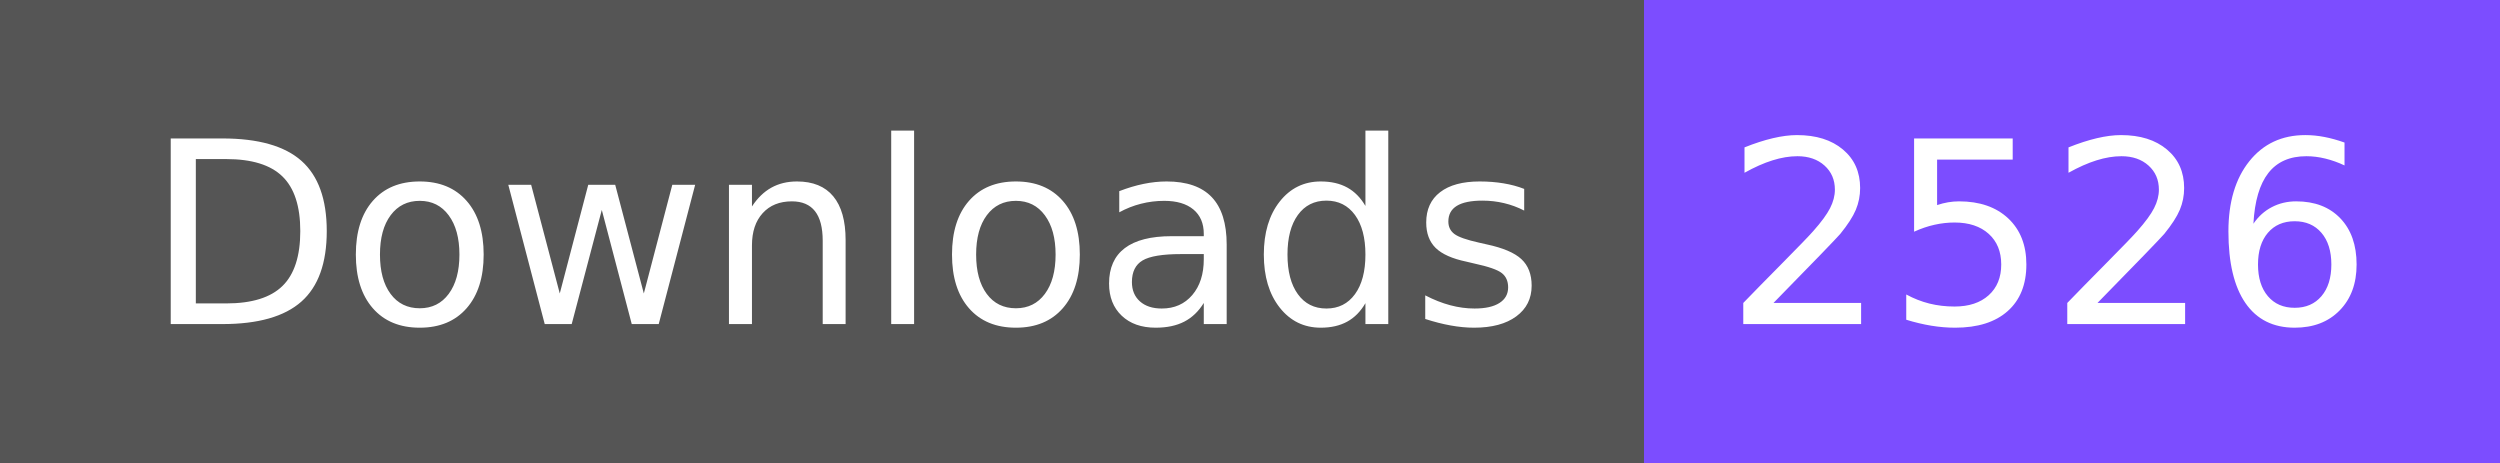
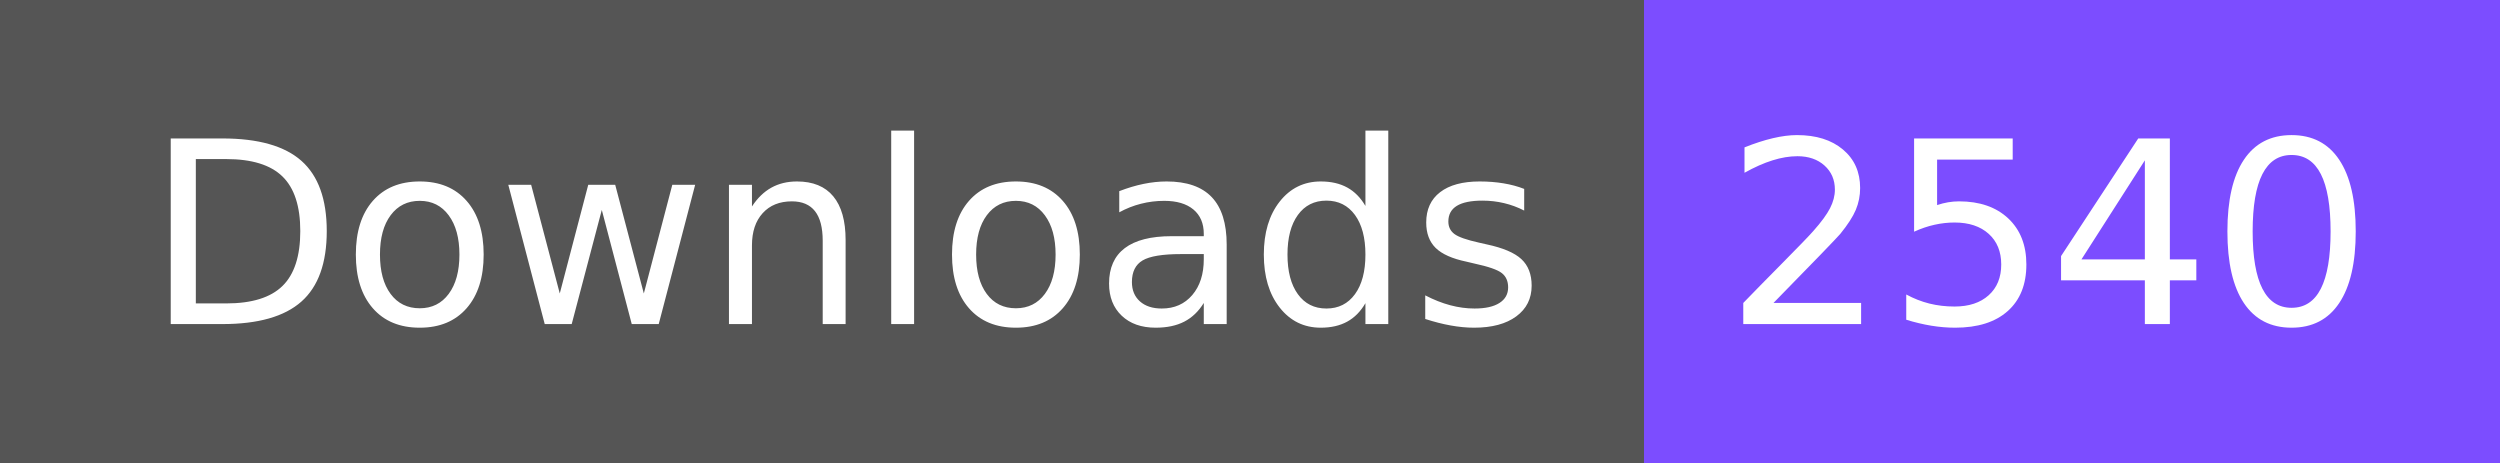
- <svg xmlns="http://www.w3.org/2000/svg" width="108" height="20" role="img" aria-label="Downloads: 2526">
+ <svg xmlns="http://www.w3.org/2000/svg" width="108" height="20" role="img" aria-label="Downloads: 2540">
  <g shape-rendering="crispEdges">
    <rect width="71" height="20" fill="#555" />
    <rect x="71" width="37" height="20" fill="#7c4dff" />
  </g>
  <g fill="#fff" text-anchor="middle" font-family="Verdana,Geneva,DejaVu Sans,sans-serif" text-rendering="geometricPrecision" font-size="110">
    <text x="365" y="140" textLength="610" transform="scale(.1)">Downloads</text>
-     <text x="885" y="140" textLength="270" transform="scale(.1)">2526</text>
+     <text x="885" y="140" textLength="270" transform="scale(.1)">2540</text>
  </g>
</svg>
